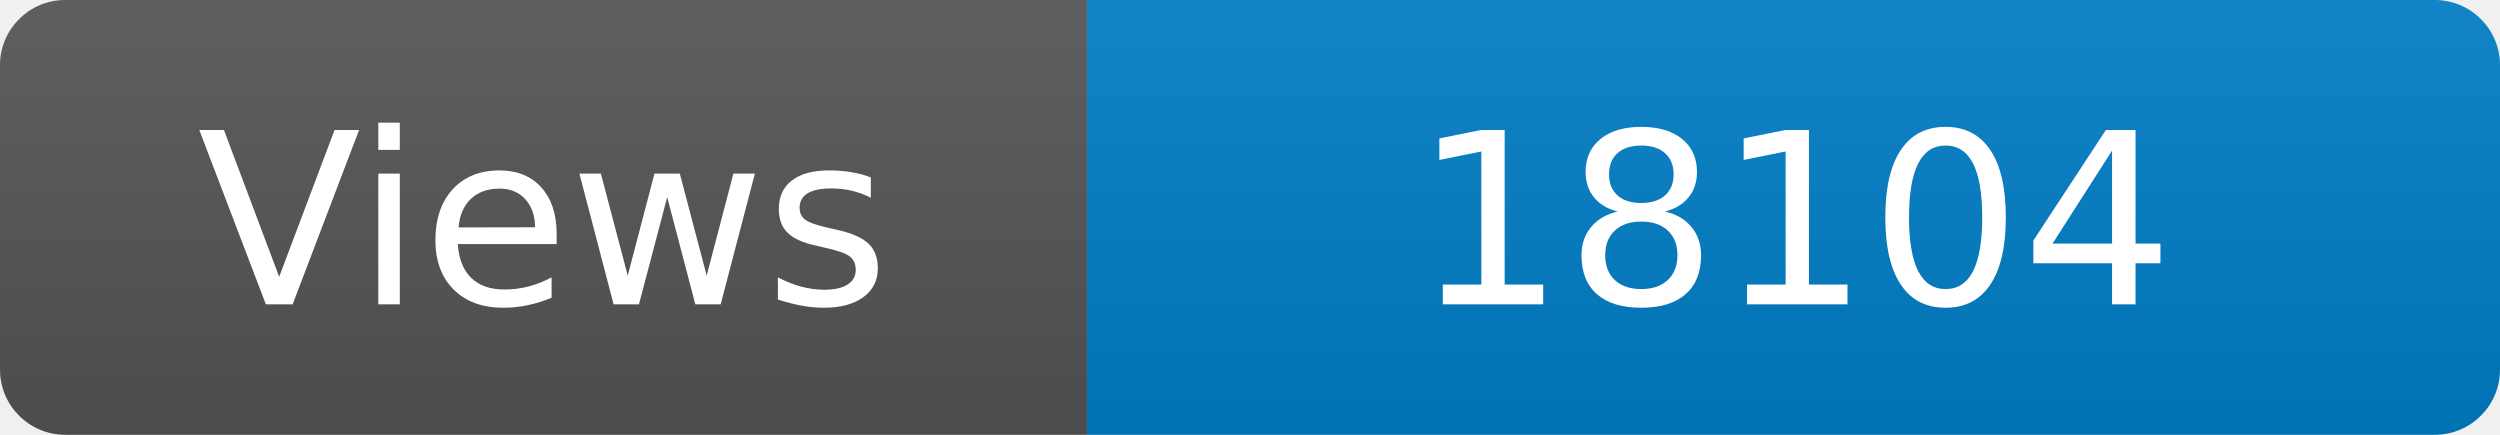
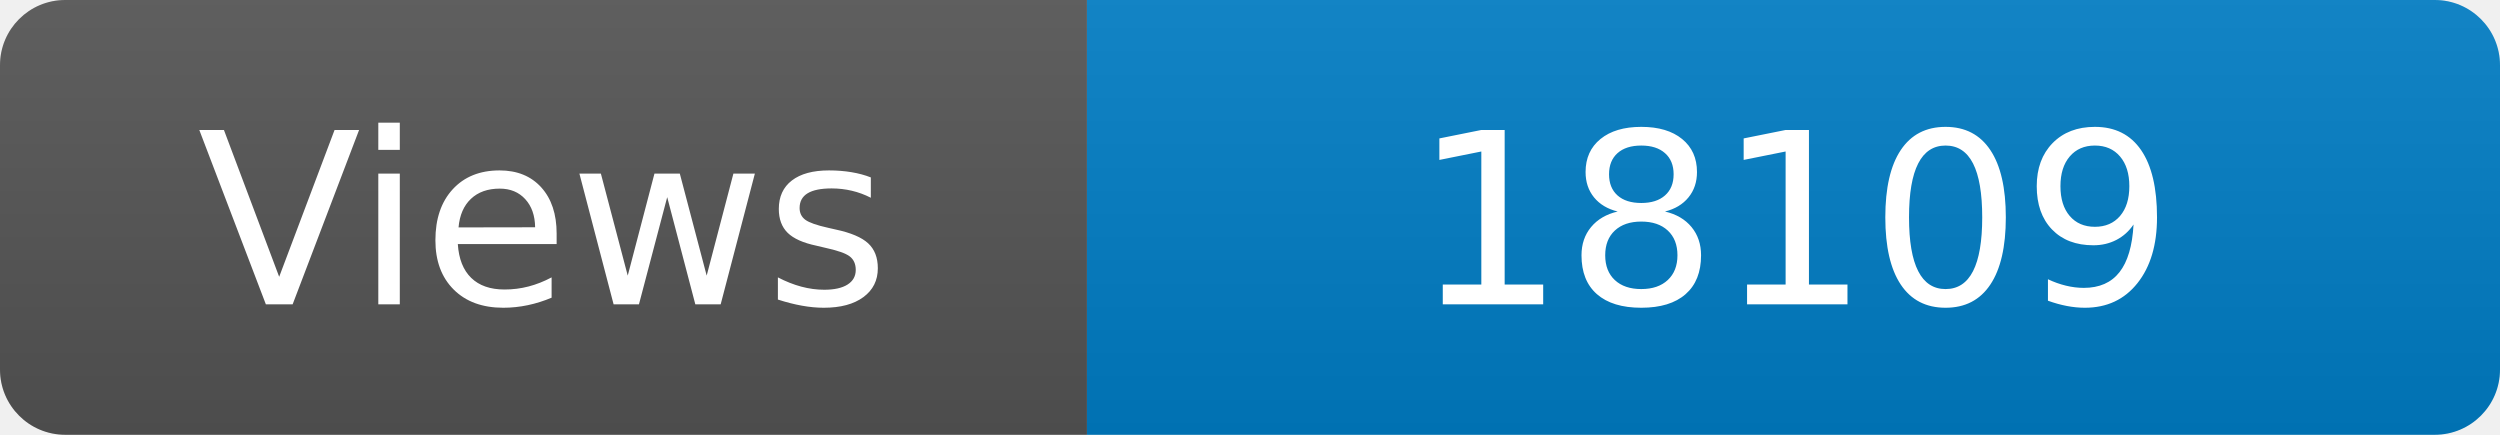
<svg xmlns="http://www.w3.org/2000/svg" width="115" height="20" role="img" aria-label="Maintained?: yes">
  <linearGradient id="s" x2="0" y2="100%">
    <stop offset="0" stop-color="#bbb" stop-opacity=".1" />
    <stop offset="1" stop-opacity=".1" />
  </linearGradient>
  <clipPath id="r">
    <rect width="115" height="20" rx="3" fill="#fff" />
  </clipPath>
  <g clip-path="url(#r)">
    <rect width="50" height="20" fill="#555" />
    <rect x="50" width="160" height="20" fill="#007ec6" />
    <rect width="115" height="20" fill="url(#s)" />
  </g>
  <g fill="#fff" text-anchor="middle" font-family="Verdana,Geneva,DejaVu Sans,sans-serif" font-size="110">
    <text x="250" y="140" transform="scale(.1)" fill="#fff">Views</text>
-     <text x="825" y="140" transform="scale(.1)" fill="#fff">18104</text>
+     <text x="825" y="140" transform="scale(.1)" fill="#fff">18109</text>
  </g>
</svg>
